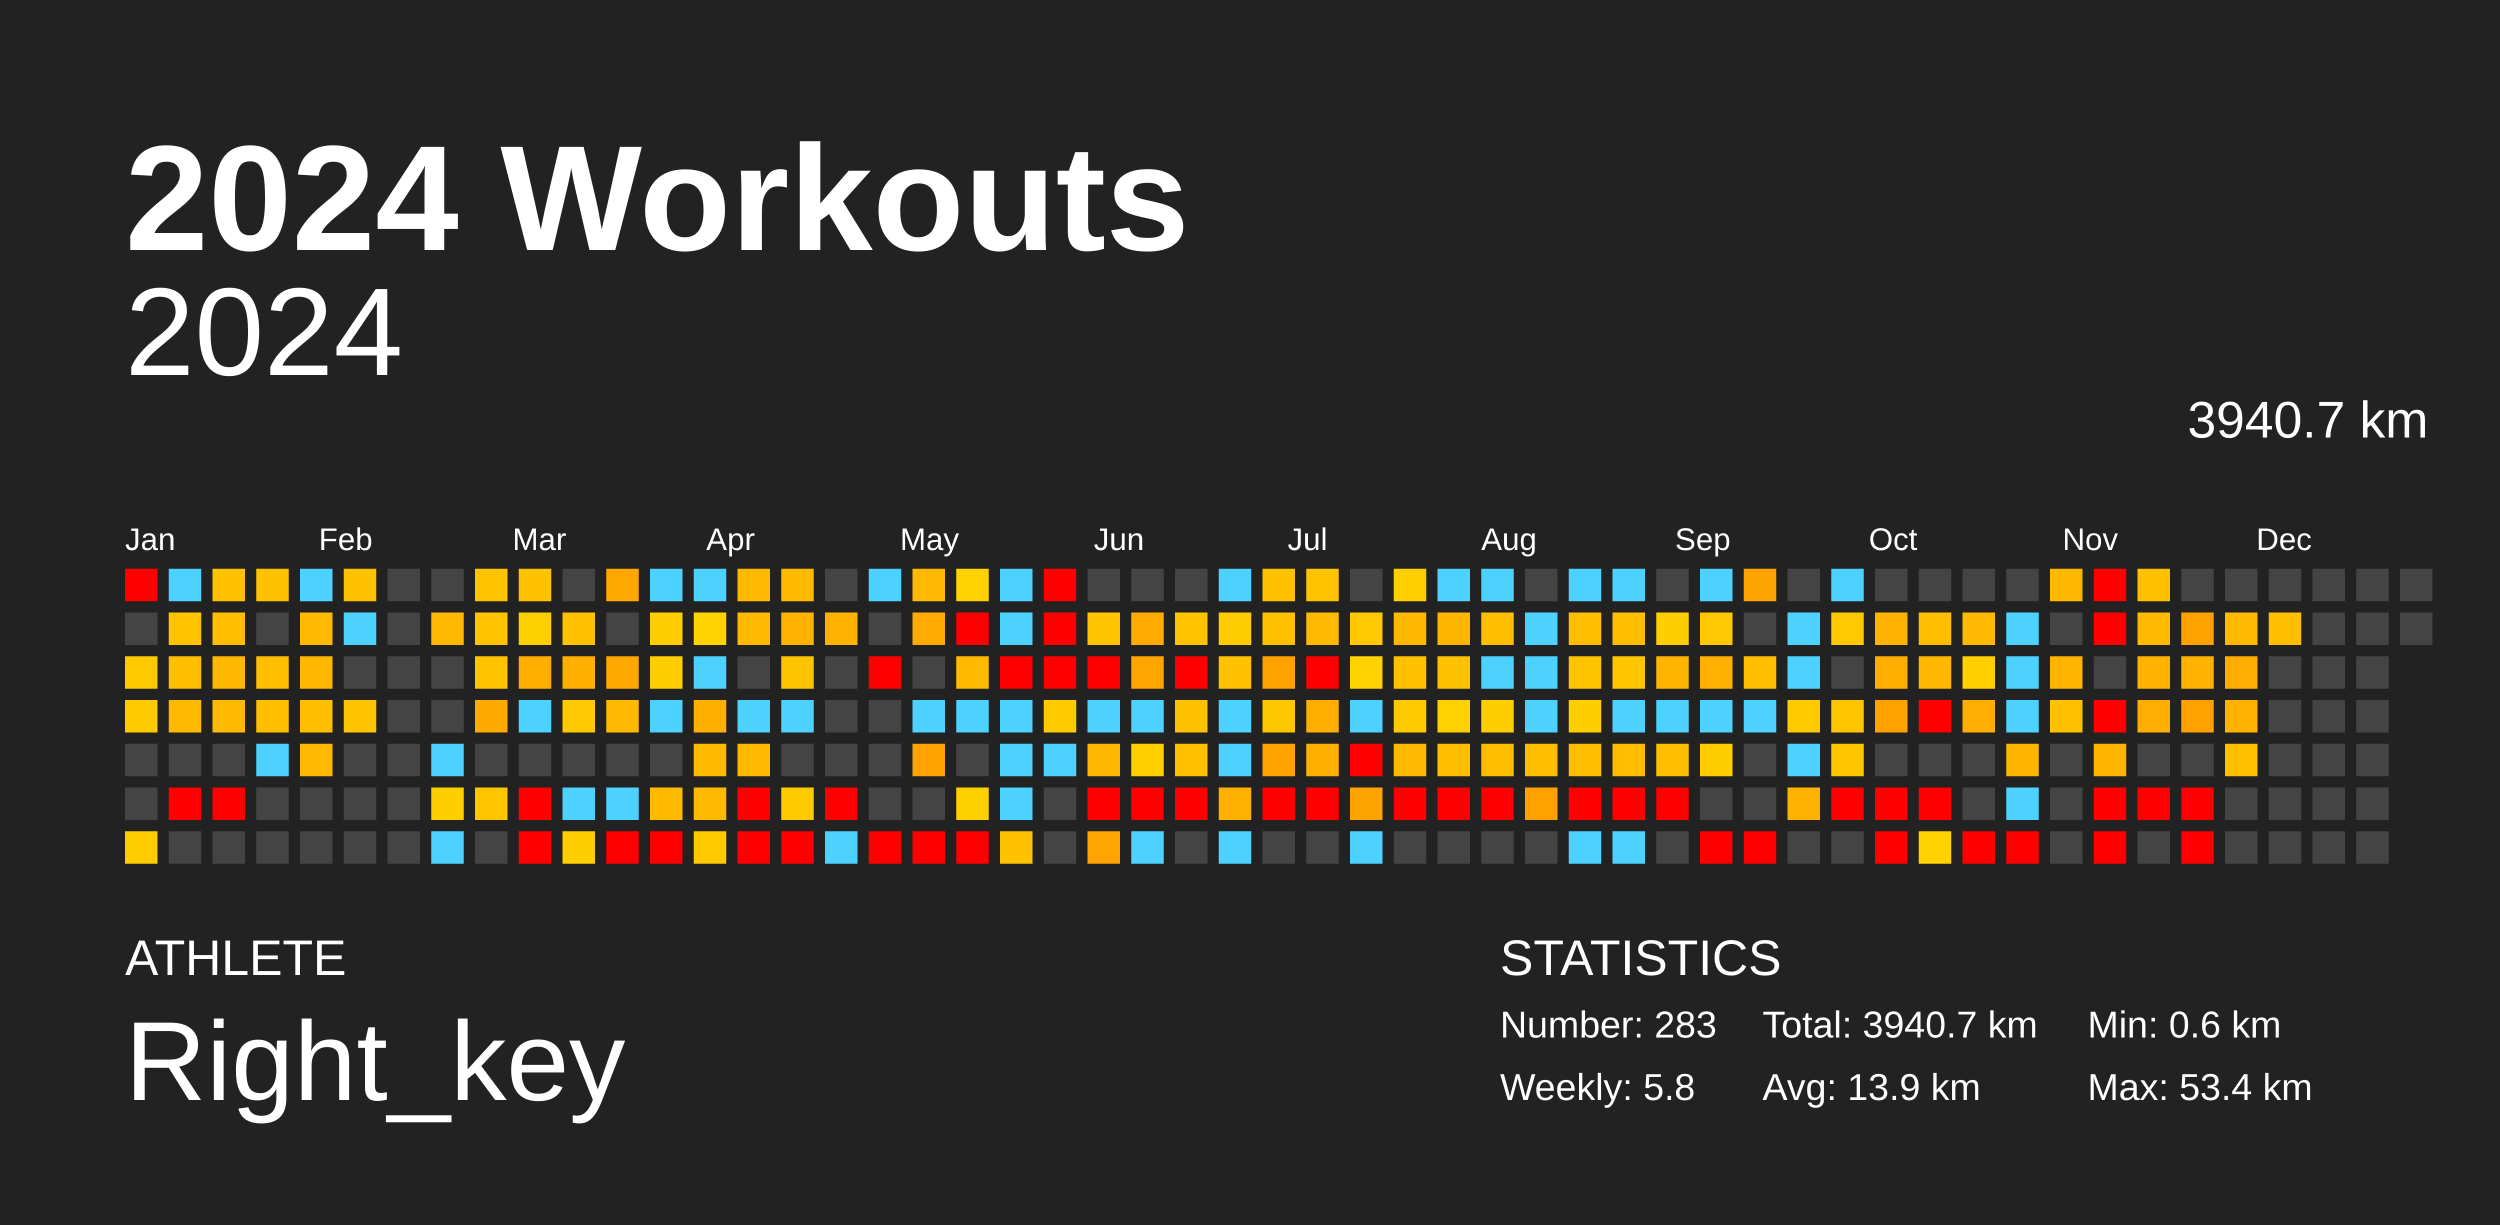
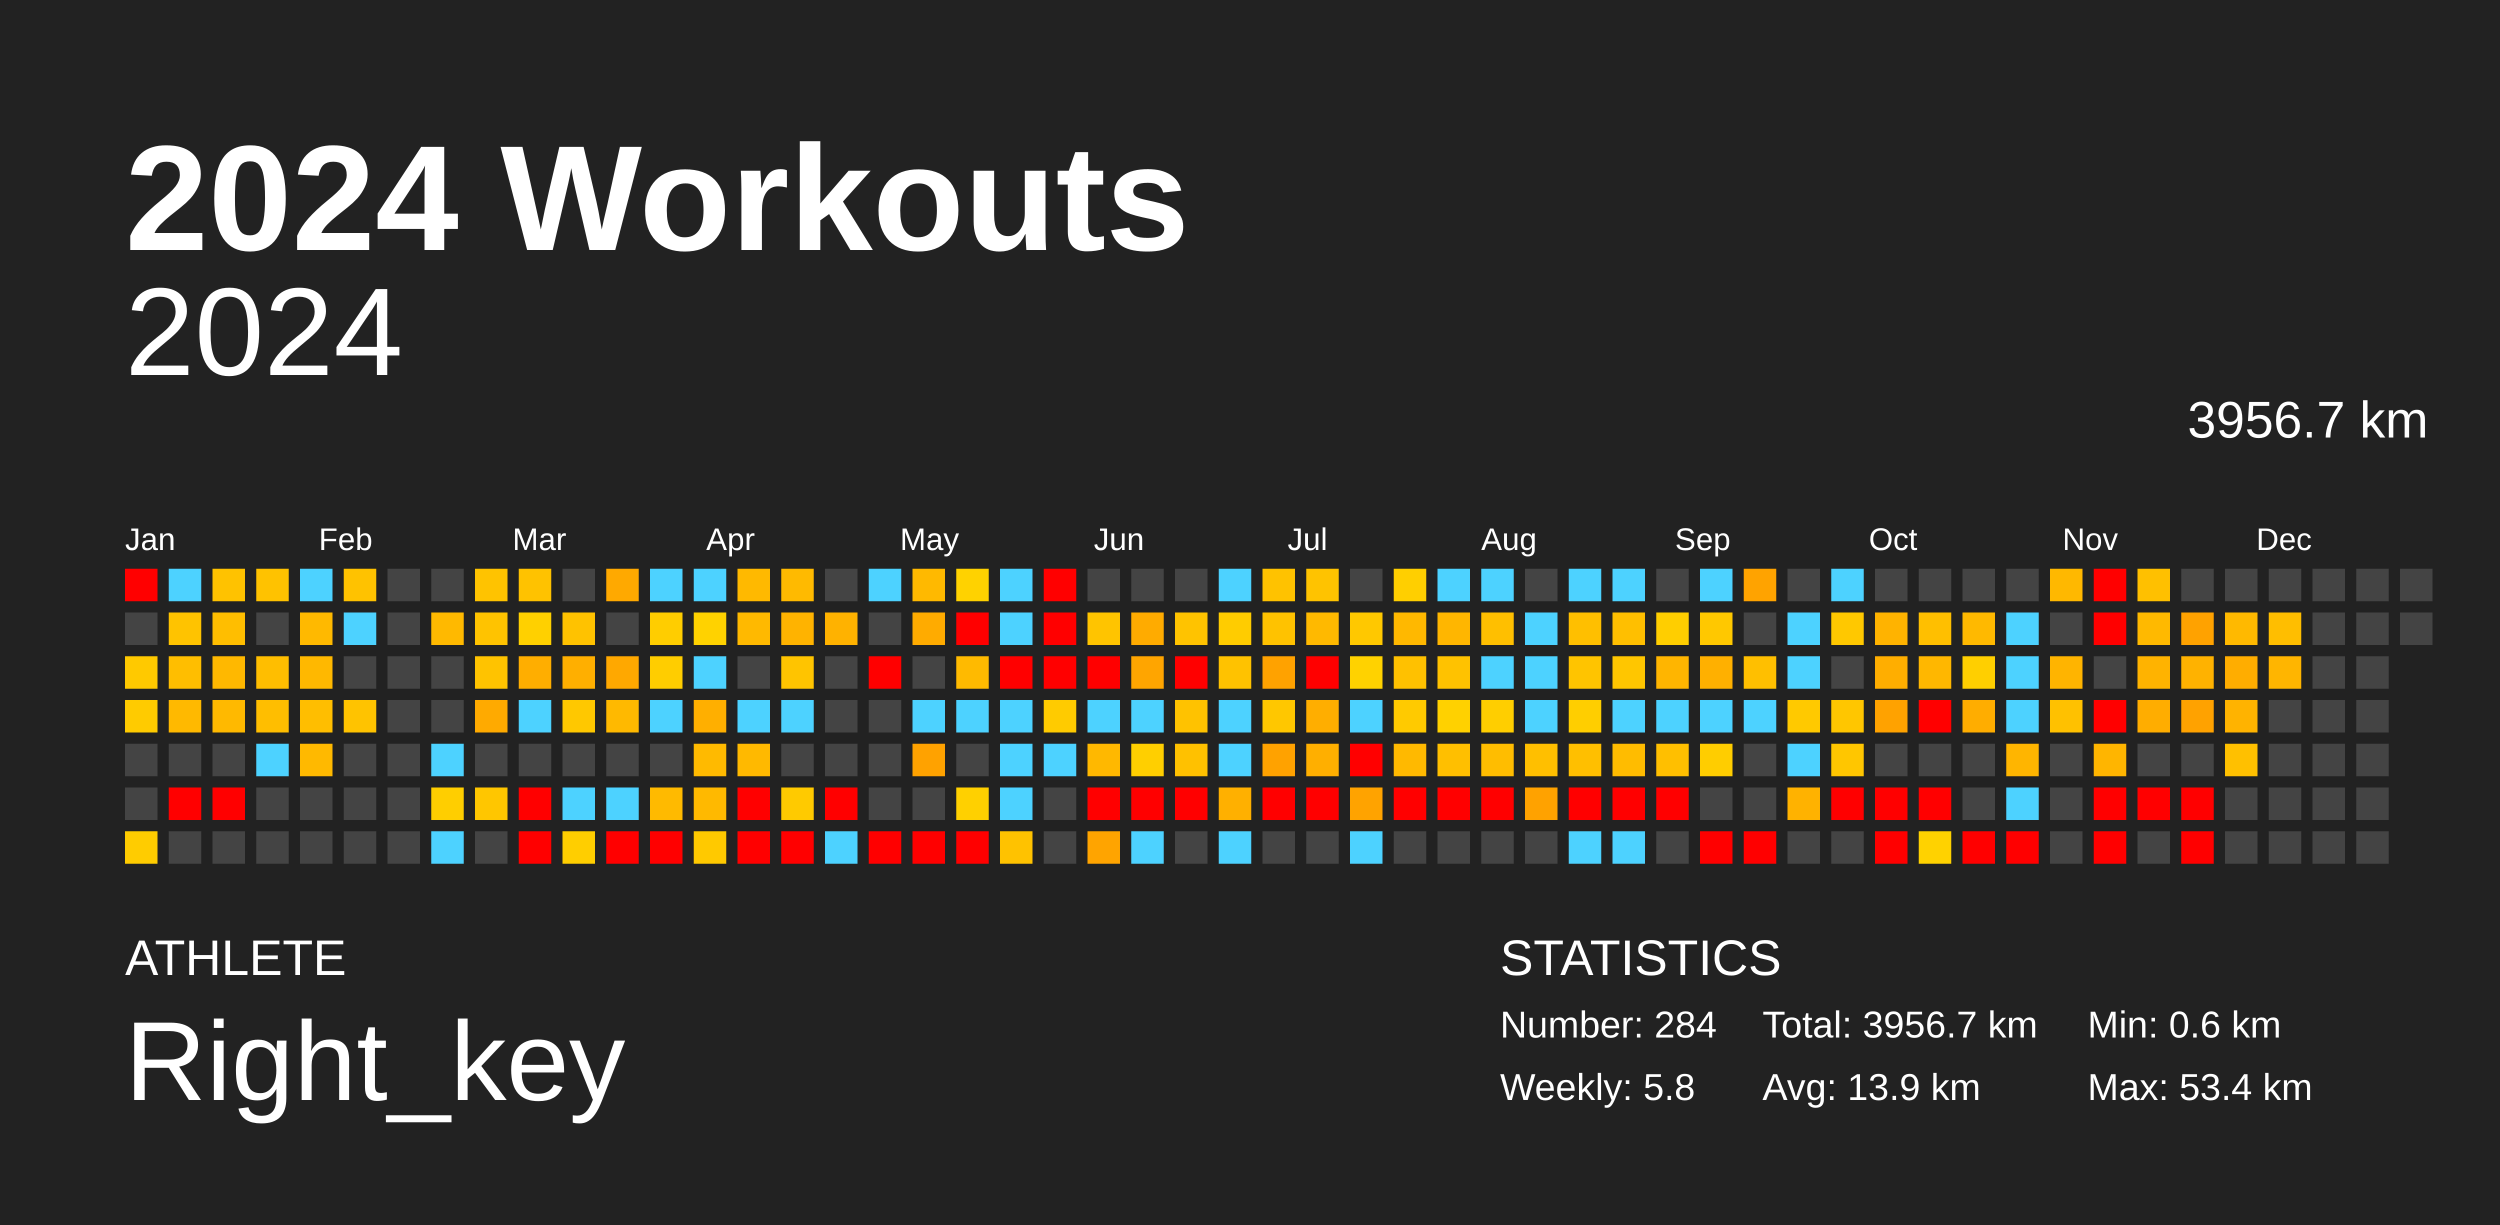
<svg xmlns="http://www.w3.org/2000/svg" baseProfile="full" height="98mm" version="1.1" viewBox="0,0,200,98" width="200mm">
  <defs />
  <rect fill="#222222" height="98" width="200" x="0" y="0" />
  <text fill="#FFFFFF" style="font-size:12px; font-family:Arial; font-weight:bold;" x="10" y="20">2024 Workouts</text>
  <text fill="#FFFFFF" style="font-size:4px; font-family:Arial" x="10" y="78">ATHLETE</text>
  <text fill="#FFFFFF" style="font-size:9px; font-family:Arial" x="10" y="88">Right_key</text>
  <text fill="#FFFFFF" style="font-size:4px; font-family:Arial" x="120" y="78">STATISTICS</text>
-   <text fill="#FFFFFF" style="font-size:3px; font-family:Arial" x="120" y="83">Number: 283</text>
+   <text fill="#FFFFFF" style="font-size:3px; font-family:Arial" x="120" y="83">Number: 284</text>
  <text fill="#FFFFFF" style="font-size:3px; font-family:Arial" x="120" y="88">Weekly: 5.8</text>
-   <text fill="#FFFFFF" style="font-size:3px; font-family:Arial" x="141" y="83">Total: 3940.7 km</text>
+   <text fill="#FFFFFF" style="font-size:3px; font-family:Arial" x="141" y="83">Total: 3956.7 km</text>
  <text fill="#FFFFFF" style="font-size:3px; font-family:Arial" x="141" y="88">Avg: 13.9 km</text>
  <text fill="#FFFFFF" style="font-size:3px; font-family:Arial" x="167" y="83">Min: 0.6 km</text>
  <text fill="#FFFFFF" style="font-size:3px; font-family:Arial" x="167" y="88">Max: 53.4 km</text>
  <text alignment-baseline="hanging" fill="#FFFFFF" style="font-size:10.0px; font-family:Arial;" x="10" y="30">2024</text>
-   <text alignment-baseline="hanging" fill="#FFFFFF" style="font-size:4.125px; font-family:Arial;" x="175" y="35">3940.7 km</text>
+   <text alignment-baseline="hanging" fill="#FFFFFF" style="font-size:4.125px; font-family:Arial;" x="175" y="35">3956.7 km</text>
  <text fill="#FFFFFF" style="font-size:2.5px; font-family:Arial" x="10.0" y="44">Jan</text>
  <text fill="#FFFFFF" style="font-size:2.5px; font-family:Arial" x="25.5" y="44">Feb</text>
  <text fill="#FFFFFF" style="font-size:2.5px; font-family:Arial" x="41.0" y="44">Mar</text>
  <text fill="#FFFFFF" style="font-size:2.5px; font-family:Arial" x="56.5" y="44">Apr</text>
  <text fill="#FFFFFF" style="font-size:2.5px; font-family:Arial" x="72.0" y="44">May</text>
  <text fill="#FFFFFF" style="font-size:2.5px; font-family:Arial" x="87.5" y="44">Jun</text>
  <text fill="#FFFFFF" style="font-size:2.5px; font-family:Arial" x="103.0" y="44">Jul</text>
  <text fill="#FFFFFF" style="font-size:2.5px; font-family:Arial" x="118.5" y="44">Aug</text>
  <text fill="#FFFFFF" style="font-size:2.5px; font-family:Arial" x="134.0" y="44">Sep</text>
  <text fill="#FFFFFF" style="font-size:2.5px; font-family:Arial" x="149.5" y="44">Oct</text>
  <text fill="#FFFFFF" style="font-size:2.5px; font-family:Arial" x="165.0" y="44">Nov</text>
  <text fill="#FFFFFF" style="font-size:2.5px; font-family:Arial" x="180.5" y="44">Dec</text>
  <rect fill="red" height="2.6" width="2.6" x="10.0" y="45.5" />
  <rect fill="#444444" height="2.6" width="2.6" x="10.0" y="49.0" />
  <rect fill="#ffc900" height="2.6" width="2.6" x="10.0" y="52.5" />
  <rect fill="#ffcb00" height="2.6" width="2.6" x="10.0" y="56.0" />
  <rect fill="#444444" height="2.6" width="2.6" x="10.0" y="59.5" />
  <rect fill="#444444" height="2.6" width="2.6" x="10.0" y="63.0" />
  <rect fill="#ffcc00" height="2.6" width="2.6" x="10.0" y="66.5" />
  <rect fill="#4dd2ff" height="2.6" width="2.6" x="13.5" y="45.5" />
  <rect fill="#ffc300" height="2.6" width="2.6" x="13.5" y="49.0" />
  <rect fill="#ffbe00" height="2.6" width="2.6" x="13.5" y="52.5" />
  <rect fill="#ffb900" height="2.6" width="2.6" x="13.5" y="56.0" />
  <rect fill="#444444" height="2.6" width="2.6" x="13.5" y="59.5" />
  <rect fill="red" height="2.6" width="2.6" x="13.5" y="63.0" />
  <rect fill="#444444" height="2.6" width="2.6" x="13.5" y="66.5" />
  <rect fill="#ffc200" height="2.6" width="2.6" x="17.0" y="45.5" />
  <rect fill="#ffbe00" height="2.6" width="2.6" x="17.0" y="49.0" />
  <rect fill="#ffb800" height="2.6" width="2.6" x="17.0" y="52.5" />
  <rect fill="#ffb900" height="2.6" width="2.6" x="17.0" y="56.0" />
  <rect fill="#444444" height="2.6" width="2.6" x="17.0" y="59.5" />
  <rect fill="red" height="2.6" width="2.6" x="17.0" y="63.0" />
  <rect fill="#444444" height="2.6" width="2.6" x="17.0" y="66.5" />
  <rect fill="#ffc200" height="2.6" width="2.6" x="20.5" y="45.5" />
  <rect fill="#444444" height="2.6" width="2.6" x="20.5" y="49.0" />
  <rect fill="#ffbe00" height="2.6" width="2.6" x="20.5" y="52.5" />
  <rect fill="#ffbe00" height="2.6" width="2.6" x="20.5" y="56.0" />
  <rect fill="#4dd2ff" height="2.6" width="2.6" x="20.5" y="59.5" />
  <rect fill="#444444" height="2.6" width="2.6" x="20.5" y="63.0" />
  <rect fill="#444444" height="2.6" width="2.6" x="20.5" y="66.5" />
  <rect fill="#4dd2ff" height="2.6" width="2.6" x="24.0" y="45.5" />
  <rect fill="#ffb900" height="2.6" width="2.6" x="24.0" y="49.0" />
  <rect fill="#ffb800" height="2.6" width="2.6" x="24.0" y="52.5" />
  <rect fill="#ffbe00" height="2.6" width="2.6" x="24.0" y="56.0" />
  <rect fill="#ffb900" height="2.6" width="2.6" x="24.0" y="59.5" />
  <rect fill="#444444" height="2.6" width="2.6" x="24.0" y="63.0" />
  <rect fill="#444444" height="2.6" width="2.6" x="24.0" y="66.5" />
  <rect fill="#ffc200" height="2.6" width="2.6" x="27.5" y="45.5" />
  <rect fill="#4dd2ff" height="2.6" width="2.6" x="27.5" y="49.0" />
  <rect fill="#444444" height="2.6" width="2.6" x="27.5" y="52.5" />
  <rect fill="#ffc300" height="2.6" width="2.6" x="27.5" y="56.0" />
  <rect fill="#444444" height="2.6" width="2.6" x="27.5" y="59.5" />
  <rect fill="#444444" height="2.6" width="2.6" x="27.5" y="63.0" />
  <rect fill="#444444" height="2.6" width="2.6" x="27.5" y="66.5" />
  <rect fill="#444444" height="2.6" width="2.6" x="31.0" y="45.5" />
  <rect fill="#444444" height="2.6" width="2.6" x="31.0" y="49.0" />
  <rect fill="#444444" height="2.6" width="2.6" x="31.0" y="52.5" />
  <rect fill="#444444" height="2.6" width="2.6" x="31.0" y="56.0" />
  <rect fill="#444444" height="2.6" width="2.6" x="31.0" y="59.5" />
  <rect fill="#444444" height="2.6" width="2.6" x="31.0" y="63.0" />
  <rect fill="#444444" height="2.6" width="2.6" x="31.0" y="66.5" />
  <rect fill="#444444" height="2.6" width="2.6" x="34.5" y="45.5" />
  <rect fill="#ffb900" height="2.6" width="2.6" x="34.5" y="49.0" />
  <rect fill="#444444" height="2.6" width="2.6" x="34.5" y="52.5" />
  <rect fill="#444444" height="2.6" width="2.6" x="34.5" y="56.0" />
  <rect fill="#4dd2ff" height="2.6" width="2.6" x="34.5" y="59.5" />
  <rect fill="#ffce00" height="2.6" width="2.6" x="34.5" y="63.0" />
  <rect fill="#4dd2ff" height="2.6" width="2.6" x="34.5" y="66.5" />
  <rect fill="#ffc300" height="2.6" width="2.6" x="38.0" y="45.5" />
  <rect fill="#ffc300" height="2.6" width="2.6" x="38.0" y="49.0" />
  <rect fill="#ffc300" height="2.6" width="2.6" x="38.0" y="52.5" />
  <rect fill="#ffaa00" height="2.6" width="2.6" x="38.0" y="56.0" />
  <rect fill="#444444" height="2.6" width="2.6" x="38.0" y="59.5" />
  <rect fill="#ffc600" height="2.6" width="2.6" x="38.0" y="63.0" />
  <rect fill="#444444" height="2.6" width="2.6" x="38.0" y="66.5" />
  <rect fill="#ffc200" height="2.6" width="2.6" x="41.5" y="45.5" />
  <rect fill="#ffd000" height="2.6" width="2.6" x="41.5" y="49.0" />
  <rect fill="#ffae00" height="2.6" width="2.6" x="41.5" y="52.5" />
  <rect fill="#4dd2ff" height="2.6" width="2.6" x="41.5" y="56.0" />
  <rect fill="#444444" height="2.6" width="2.6" x="41.5" y="59.5" />
  <rect fill="red" height="2.6" width="2.6" x="41.5" y="63.0" />
  <rect fill="red" height="2.6" width="2.6" x="41.5" y="66.5" />
  <rect fill="#444444" height="2.6" width="2.6" x="45.0" y="45.5" />
  <rect fill="#ffc200" height="2.6" width="2.6" x="45.0" y="49.0" />
  <rect fill="#ffaf00" height="2.6" width="2.6" x="45.0" y="52.5" />
  <rect fill="#ffc800" height="2.6" width="2.6" x="45.0" y="56.0" />
  <rect fill="#444444" height="2.6" width="2.6" x="45.0" y="59.5" />
  <rect fill="#4dd2ff" height="2.6" width="2.6" x="45.0" y="63.0" />
  <rect fill="#ffce00" height="2.6" width="2.6" x="45.0" y="66.5" />
  <rect fill="#ffa900" height="2.6" width="2.6" x="48.5" y="45.5" />
  <rect fill="#444444" height="2.6" width="2.6" x="48.5" y="49.0" />
  <rect fill="#ffa800" height="2.6" width="2.6" x="48.5" y="52.5" />
  <rect fill="#ffb900" height="2.6" width="2.6" x="48.5" y="56.0" />
  <rect fill="#444444" height="2.6" width="2.6" x="48.5" y="59.5" />
  <rect fill="#4dd2ff" height="2.6" width="2.6" x="48.5" y="63.0" />
  <rect fill="red" height="2.6" width="2.6" x="48.5" y="66.5" />
  <rect fill="#4dd2ff" height="2.6" width="2.6" x="52.0" y="45.5" />
  <rect fill="#ffcd00" height="2.6" width="2.6" x="52.0" y="49.0" />
  <rect fill="#ffcd00" height="2.6" width="2.6" x="52.0" y="52.5" />
  <rect fill="#4dd2ff" height="2.6" width="2.6" x="52.0" y="56.0" />
  <rect fill="#444444" height="2.6" width="2.6" x="52.0" y="59.5" />
  <rect fill="#ffba00" height="2.6" width="2.6" x="52.0" y="63.0" />
  <rect fill="red" height="2.6" width="2.6" x="52.0" y="66.5" />
  <rect fill="#4dd2ff" height="2.6" width="2.6" x="55.5" y="45.5" />
  <rect fill="#ffd200" height="2.6" width="2.6" x="55.5" y="49.0" />
  <rect fill="#4dd2ff" height="2.6" width="2.6" x="55.5" y="52.5" />
  <rect fill="#ffaf00" height="2.6" width="2.6" x="55.5" y="56.0" />
  <rect fill="#ffba00" height="2.6" width="2.6" x="55.5" y="59.5" />
  <rect fill="#ffb900" height="2.6" width="2.6" x="55.5" y="63.0" />
  <rect fill="#ffc900" height="2.6" width="2.6" x="55.5" y="66.5" />
  <rect fill="#ffb900" height="2.6" width="2.6" x="59.0" y="45.5" />
  <rect fill="#ffb900" height="2.6" width="2.6" x="59.0" y="49.0" />
  <rect fill="#444444" height="2.6" width="2.6" x="59.0" y="52.5" />
  <rect fill="#4dd2ff" height="2.6" width="2.6" x="59.0" y="56.0" />
  <rect fill="#ffb900" height="2.6" width="2.6" x="59.0" y="59.5" />
  <rect fill="red" height="2.6" width="2.6" x="59.0" y="63.0" />
  <rect fill="red" height="2.6" width="2.6" x="59.0" y="66.5" />
  <rect fill="#ffba00" height="2.6" width="2.6" x="62.5" y="45.5" />
  <rect fill="#ffb300" height="2.6" width="2.6" x="62.5" y="49.0" />
  <rect fill="#ffc400" height="2.6" width="2.6" x="62.5" y="52.5" />
  <rect fill="#4dd2ff" height="2.6" width="2.6" x="62.5" y="56.0" />
  <rect fill="#444444" height="2.6" width="2.6" x="62.5" y="59.5" />
  <rect fill="#ffca00" height="2.6" width="2.6" x="62.5" y="63.0" />
  <rect fill="red" height="2.6" width="2.6" x="62.5" y="66.5" />
  <rect fill="#444444" height="2.6" width="2.6" x="66.0" y="45.5" />
  <rect fill="#ffb200" height="2.6" width="2.6" x="66.0" y="49.0" />
  <rect fill="#444444" height="2.6" width="2.6" x="66.0" y="52.5" />
  <rect fill="#444444" height="2.6" width="2.6" x="66.0" y="56.0" />
  <rect fill="#444444" height="2.6" width="2.6" x="66.0" y="59.5" />
  <rect fill="red" height="2.6" width="2.6" x="66.0" y="63.0" />
  <rect fill="#4dd2ff" height="2.6" width="2.6" x="66.0" y="66.5" />
  <rect fill="#4dd2ff" height="2.6" width="2.6" x="69.5" y="45.5" />
  <rect fill="#444444" height="2.6" width="2.6" x="69.5" y="49.0" />
  <rect fill="red" height="2.6" width="2.6" x="69.5" y="52.5" />
  <rect fill="#444444" height="2.6" width="2.6" x="69.5" y="56.0" />
  <rect fill="#444444" height="2.6" width="2.6" x="69.5" y="59.5" />
  <rect fill="#444444" height="2.6" width="2.6" x="69.5" y="63.0" />
  <rect fill="red" height="2.6" width="2.6" x="69.5" y="66.5" />
  <rect fill="#ffb900" height="2.6" width="2.6" x="73.0" y="45.5" />
  <rect fill="#ffab00" height="2.6" width="2.6" x="73.0" y="49.0" />
  <rect fill="#444444" height="2.6" width="2.6" x="73.0" y="52.5" />
  <rect fill="#4dd2ff" height="2.6" width="2.6" x="73.0" y="56.0" />
  <rect fill="#ffa200" height="2.6" width="2.6" x="73.0" y="59.5" />
  <rect fill="#444444" height="2.6" width="2.6" x="73.0" y="63.0" />
  <rect fill="red" height="2.6" width="2.6" x="73.0" y="66.5" />
  <rect fill="#ffd200" height="2.6" width="2.6" x="76.5" y="45.5" />
  <rect fill="red" height="2.6" width="2.6" x="76.5" y="49.0" />
  <rect fill="#ffba00" height="2.6" width="2.6" x="76.5" y="52.5" />
  <rect fill="#4dd2ff" height="2.6" width="2.6" x="76.5" y="56.0" />
  <rect fill="#444444" height="2.6" width="2.6" x="76.5" y="59.5" />
  <rect fill="#ffd000" height="2.6" width="2.6" x="76.5" y="63.0" />
  <rect fill="red" height="2.6" width="2.6" x="76.5" y="66.5" />
  <rect fill="#4dd2ff" height="2.6" width="2.6" x="80.0" y="45.5" />
  <rect fill="#4dd2ff" height="2.6" width="2.6" x="80.0" y="49.0" />
  <rect fill="red" height="2.6" width="2.6" x="80.0" y="52.5" />
  <rect fill="#4dd2ff" height="2.6" width="2.6" x="80.0" y="56.0" />
  <rect fill="#4dd2ff" height="2.6" width="2.6" x="80.0" y="59.5" />
  <rect fill="#4dd2ff" height="2.6" width="2.6" x="80.0" y="63.0" />
  <rect fill="#ffc200" height="2.6" width="2.6" x="80.0" y="66.5" />
  <rect fill="red" height="2.6" width="2.6" x="83.5" y="45.5" />
  <rect fill="red" height="2.6" width="2.6" x="83.5" y="49.0" />
  <rect fill="red" height="2.6" width="2.6" x="83.5" y="52.5" />
  <rect fill="#ffcb00" height="2.6" width="2.6" x="83.5" y="56.0" />
  <rect fill="#4dd2ff" height="2.6" width="2.6" x="83.5" y="59.5" />
  <rect fill="#444444" height="2.6" width="2.6" x="83.5" y="63.0" />
  <rect fill="#444444" height="2.6" width="2.6" x="83.5" y="66.5" />
  <rect fill="#444444" height="2.6" width="2.6" x="87.0" y="45.5" />
  <rect fill="#ffc400" height="2.6" width="2.6" x="87.0" y="49.0" />
  <rect fill="red" height="2.6" width="2.6" x="87.0" y="52.5" />
  <rect fill="#4dd2ff" height="2.6" width="2.6" x="87.0" y="56.0" />
  <rect fill="#ffb800" height="2.6" width="2.6" x="87.0" y="59.5" />
  <rect fill="red" height="2.6" width="2.6" x="87.0" y="63.0" />
  <rect fill="#ffa400" height="2.6" width="2.6" x="87.0" y="66.5" />
  <rect fill="#444444" height="2.6" width="2.6" x="90.5" y="45.5" />
  <rect fill="#ffab00" height="2.6" width="2.6" x="90.5" y="49.0" />
  <rect fill="#ffa500" height="2.6" width="2.6" x="90.5" y="52.5" />
  <rect fill="#4dd2ff" height="2.6" width="2.6" x="90.5" y="56.0" />
  <rect fill="#ffcf00" height="2.6" width="2.6" x="90.5" y="59.5" />
  <rect fill="red" height="2.6" width="2.6" x="90.5" y="63.0" />
  <rect fill="#4dd2ff" height="2.6" width="2.6" x="90.5" y="66.5" />
  <rect fill="#444444" height="2.6" width="2.6" x="94.0" y="45.5" />
  <rect fill="#ffc300" height="2.6" width="2.6" x="94.0" y="49.0" />
  <rect fill="red" height="2.6" width="2.6" x="94.0" y="52.5" />
  <rect fill="#ffc200" height="2.6" width="2.6" x="94.0" y="56.0" />
  <rect fill="#ffc100" height="2.6" width="2.6" x="94.0" y="59.5" />
  <rect fill="red" height="2.6" width="2.6" x="94.0" y="63.0" />
  <rect fill="#444444" height="2.6" width="2.6" x="94.0" y="66.5" />
  <rect fill="#4dd2ff" height="2.6" width="2.6" x="97.5" y="45.5" />
  <rect fill="#ffcc00" height="2.6" width="2.6" x="97.5" y="49.0" />
  <rect fill="#ffc200" height="2.6" width="2.6" x="97.5" y="52.5" />
  <rect fill="#4dd2ff" height="2.6" width="2.6" x="97.5" y="56.0" />
  <rect fill="#4dd2ff" height="2.6" width="2.6" x="97.5" y="59.5" />
  <rect fill="#ffb000" height="2.6" width="2.6" x="97.5" y="63.0" />
  <rect fill="#4dd2ff" height="2.6" width="2.6" x="97.5" y="66.5" />
  <rect fill="#ffc200" height="2.6" width="2.6" x="101.0" y="45.5" />
  <rect fill="#ffc200" height="2.6" width="2.6" x="101.0" y="49.0" />
  <rect fill="#ffa200" height="2.6" width="2.6" x="101.0" y="52.5" />
  <rect fill="#ffc700" height="2.6" width="2.6" x="101.0" y="56.0" />
  <rect fill="#ffa200" height="2.6" width="2.6" x="101.0" y="59.5" />
  <rect fill="red" height="2.6" width="2.6" x="101.0" y="63.0" />
  <rect fill="#444444" height="2.6" width="2.6" x="101.0" y="66.5" />
  <rect fill="#ffc300" height="2.6" width="2.6" x="104.5" y="45.5" />
  <rect fill="#ffb900" height="2.6" width="2.6" x="104.5" y="49.0" />
  <rect fill="red" height="2.6" width="2.6" x="104.5" y="52.5" />
  <rect fill="#ffae00" height="2.6" width="2.6" x="104.5" y="56.0" />
  <rect fill="#ffaf00" height="2.6" width="2.6" x="104.5" y="59.5" />
  <rect fill="red" height="2.6" width="2.6" x="104.5" y="63.0" />
  <rect fill="#444444" height="2.6" width="2.6" x="104.5" y="66.5" />
  <rect fill="#444444" height="2.6" width="2.6" x="108.0" y="45.5" />
  <rect fill="#ffc800" height="2.6" width="2.6" x="108.0" y="49.0" />
  <rect fill="#ffd200" height="2.6" width="2.6" x="108.0" y="52.5" />
  <rect fill="#4dd2ff" height="2.6" width="2.6" x="108.0" y="56.0" />
  <rect fill="red" height="2.6" width="2.6" x="108.0" y="59.5" />
  <rect fill="#ffa300" height="2.6" width="2.6" x="108.0" y="63.0" />
  <rect fill="#4dd2ff" height="2.6" width="2.6" x="108.0" y="66.5" />
  <rect fill="#ffcf00" height="2.6" width="2.6" x="111.5" y="45.5" />
  <rect fill="#ffb800" height="2.6" width="2.6" x="111.5" y="49.0" />
  <rect fill="#ffc100" height="2.6" width="2.6" x="111.5" y="52.5" />
  <rect fill="#ffca00" height="2.6" width="2.6" x="111.5" y="56.0" />
  <rect fill="#ffb900" height="2.6" width="2.6" x="111.5" y="59.5" />
  <rect fill="red" height="2.6" width="2.6" x="111.5" y="63.0" />
  <rect fill="#444444" height="2.6" width="2.6" x="111.5" y="66.5" />
  <rect fill="#4dd2ff" height="2.6" width="2.6" x="115.0" y="45.5" />
  <rect fill="#ffb600" height="2.6" width="2.6" x="115.0" y="49.0" />
  <rect fill="#ffc200" height="2.6" width="2.6" x="115.0" y="52.5" />
  <rect fill="#ffd100" height="2.6" width="2.6" x="115.0" y="56.0" />
  <rect fill="#ffbf00" height="2.6" width="2.6" x="115.0" y="59.5" />
  <rect fill="red" height="2.6" width="2.6" x="115.0" y="63.0" />
  <rect fill="#444444" height="2.6" width="2.6" x="115.0" y="66.5" />
  <rect fill="#4dd2ff" height="2.6" width="2.6" x="118.5" y="45.5" />
  <rect fill="#ffbf00" height="2.6" width="2.6" x="118.5" y="49.0" />
  <rect fill="#4dd2ff" height="2.6" width="2.6" x="118.5" y="52.5" />
  <rect fill="#ffce00" height="2.6" width="2.6" x="118.5" y="56.0" />
  <rect fill="#ffbd00" height="2.6" width="2.6" x="118.5" y="59.5" />
  <rect fill="red" height="2.6" width="2.6" x="118.5" y="63.0" />
  <rect fill="#444444" height="2.6" width="2.6" x="118.5" y="66.5" />
  <rect fill="#444444" height="2.6" width="2.6" x="122.0" y="45.5" />
  <rect fill="#4dd2ff" height="2.6" width="2.6" x="122.0" y="49.0" />
  <rect fill="#4dd2ff" height="2.6" width="2.6" x="122.0" y="52.5" />
  <rect fill="#4dd2ff" height="2.6" width="2.6" x="122.0" y="56.0" />
  <rect fill="#ffbf00" height="2.6" width="2.6" x="122.0" y="59.5" />
  <rect fill="#ffa200" height="2.6" width="2.6" x="122.0" y="63.0" />
  <rect fill="#444444" height="2.6" width="2.6" x="122.0" y="66.5" />
  <rect fill="#4dd2ff" height="2.6" width="2.6" x="125.5" y="45.5" />
  <rect fill="#ffbf00" height="2.6" width="2.6" x="125.5" y="49.0" />
  <rect fill="#ffc400" height="2.6" width="2.6" x="125.5" y="52.5" />
  <rect fill="#ffce00" height="2.6" width="2.6" x="125.5" y="56.0" />
  <rect fill="#ffbf00" height="2.6" width="2.6" x="125.5" y="59.5" />
  <rect fill="red" height="2.6" width="2.6" x="125.5" y="63.0" />
  <rect fill="#4dd2ff" height="2.6" width="2.6" x="125.5" y="66.5" />
  <rect fill="#4dd2ff" height="2.6" width="2.6" x="129.0" y="45.5" />
  <rect fill="#ffbf00" height="2.6" width="2.6" x="129.0" y="49.0" />
  <rect fill="#ffc600" height="2.6" width="2.6" x="129.0" y="52.5" />
  <rect fill="#4dd2ff" height="2.6" width="2.6" x="129.0" y="56.0" />
  <rect fill="#ffbc00" height="2.6" width="2.6" x="129.0" y="59.5" />
  <rect fill="red" height="2.6" width="2.6" x="129.0" y="63.0" />
  <rect fill="#4dd2ff" height="2.6" width="2.6" x="129.0" y="66.5" />
  <rect fill="#444444" height="2.6" width="2.6" x="132.5" y="45.5" />
  <rect fill="#ffce00" height="2.6" width="2.6" x="132.5" y="49.0" />
  <rect fill="#ffb500" height="2.6" width="2.6" x="132.5" y="52.5" />
  <rect fill="#4dd2ff" height="2.6" width="2.6" x="132.5" y="56.0" />
  <rect fill="#ffbf00" height="2.6" width="2.6" x="132.5" y="59.5" />
  <rect fill="red" height="2.6" width="2.6" x="132.5" y="63.0" />
  <rect fill="#444444" height="2.6" width="2.6" x="132.5" y="66.5" />
  <rect fill="#4dd2ff" height="2.6" width="2.6" x="136.0" y="45.5" />
  <rect fill="#ffc800" height="2.6" width="2.6" x="136.0" y="49.0" />
  <rect fill="#ffb000" height="2.6" width="2.6" x="136.0" y="52.5" />
  <rect fill="#4dd2ff" height="2.6" width="2.6" x="136.0" y="56.0" />
  <rect fill="#ffcd00" height="2.6" width="2.6" x="136.0" y="59.5" />
  <rect fill="#444444" height="2.6" width="2.6" x="136.0" y="63.0" />
  <rect fill="red" height="2.6" width="2.6" x="136.0" y="66.5" />
  <rect fill="#ffa300" height="2.6" width="2.6" x="139.5" y="45.5" />
  <rect fill="#444444" height="2.6" width="2.6" x="139.5" y="49.0" />
  <rect fill="#ffbf00" height="2.6" width="2.6" x="139.5" y="52.5" />
  <rect fill="#4dd2ff" height="2.6" width="2.6" x="139.5" y="56.0" />
  <rect fill="#444444" height="2.6" width="2.6" x="139.5" y="59.5" />
  <rect fill="#444444" height="2.6" width="2.6" x="139.5" y="63.0" />
  <rect fill="red" height="2.6" width="2.6" x="139.5" y="66.5" />
  <rect fill="#444444" height="2.6" width="2.6" x="143.0" y="45.5" />
  <rect fill="#4dd2ff" height="2.6" width="2.6" x="143.0" y="49.0" />
  <rect fill="#4dd2ff" height="2.6" width="2.6" x="143.0" y="52.5" />
  <rect fill="#ffc900" height="2.6" width="2.6" x="143.0" y="56.0" />
  <rect fill="#4dd2ff" height="2.6" width="2.6" x="143.0" y="59.5" />
  <rect fill="#ffb200" height="2.6" width="2.6" x="143.0" y="63.0" />
  <rect fill="#444444" height="2.6" width="2.6" x="143.0" y="66.5" />
  <rect fill="#4dd2ff" height="2.6" width="2.6" x="146.5" y="45.5" />
  <rect fill="#ffc800" height="2.6" width="2.6" x="146.5" y="49.0" />
  <rect fill="#444444" height="2.6" width="2.6" x="146.5" y="52.5" />
  <rect fill="#ffc600" height="2.6" width="2.6" x="146.5" y="56.0" />
  <rect fill="#ffc600" height="2.6" width="2.6" x="146.5" y="59.5" />
  <rect fill="red" height="2.6" width="2.6" x="146.5" y="63.0" />
  <rect fill="#444444" height="2.6" width="2.6" x="146.5" y="66.5" />
  <rect fill="#444444" height="2.6" width="2.6" x="150.0" y="45.5" />
  <rect fill="#ffb300" height="2.6" width="2.6" x="150.0" y="49.0" />
  <rect fill="#ffae00" height="2.6" width="2.6" x="150.0" y="52.5" />
  <rect fill="#ffa200" height="2.6" width="2.6" x="150.0" y="56.0" />
  <rect fill="#444444" height="2.6" width="2.6" x="150.0" y="59.5" />
  <rect fill="red" height="2.6" width="2.6" x="150.0" y="63.0" />
  <rect fill="red" height="2.6" width="2.6" x="150.0" y="66.5" />
  <rect fill="#444444" height="2.6" width="2.6" x="153.5" y="45.5" />
  <rect fill="#ffbf00" height="2.6" width="2.6" x="153.5" y="49.0" />
  <rect fill="#ffb700" height="2.6" width="2.6" x="153.5" y="52.5" />
  <rect fill="red" height="2.6" width="2.6" x="153.5" y="56.0" />
  <rect fill="#444444" height="2.6" width="2.6" x="153.5" y="59.5" />
  <rect fill="red" height="2.6" width="2.6" x="153.5" y="63.0" />
  <rect fill="#ffd200" height="2.6" width="2.6" x="153.5" y="66.5" />
  <rect fill="#444444" height="2.6" width="2.6" x="157.0" y="45.5" />
  <rect fill="#ffb900" height="2.6" width="2.6" x="157.0" y="49.0" />
  <rect fill="#ffcf00" height="2.6" width="2.6" x="157.0" y="52.5" />
  <rect fill="#ffad00" height="2.6" width="2.6" x="157.0" y="56.0" />
  <rect fill="#444444" height="2.6" width="2.6" x="157.0" y="59.5" />
  <rect fill="#444444" height="2.6" width="2.6" x="157.0" y="63.0" />
  <rect fill="red" height="2.6" width="2.6" x="157.0" y="66.5" />
  <rect fill="#444444" height="2.6" width="2.6" x="160.5" y="45.5" />
  <rect fill="#4dd2ff" height="2.6" width="2.6" x="160.5" y="49.0" />
  <rect fill="#4dd2ff" height="2.6" width="2.6" x="160.5" y="52.5" />
  <rect fill="#4dd2ff" height="2.6" width="2.6" x="160.5" y="56.0" />
  <rect fill="#ffb500" height="2.6" width="2.6" x="160.5" y="59.5" />
  <rect fill="#4dd2ff" height="2.6" width="2.6" x="160.5" y="63.0" />
  <rect fill="red" height="2.6" width="2.6" x="160.5" y="66.5" />
  <rect fill="#ffb800" height="2.6" width="2.6" x="164.0" y="45.5" />
  <rect fill="#444444" height="2.6" width="2.6" x="164.0" y="49.0" />
  <rect fill="#ffb400" height="2.6" width="2.6" x="164.0" y="52.5" />
  <rect fill="#ffc100" height="2.6" width="2.6" x="164.0" y="56.0" />
  <rect fill="#444444" height="2.6" width="2.6" x="164.0" y="59.5" />
  <rect fill="#444444" height="2.6" width="2.6" x="164.0" y="63.0" />
  <rect fill="#444444" height="2.6" width="2.6" x="164.0" y="66.5" />
  <rect fill="red" height="2.6" width="2.6" x="167.5" y="45.5" />
  <rect fill="red" height="2.6" width="2.6" x="167.5" y="49.0" />
  <rect fill="#444444" height="2.6" width="2.6" x="167.5" y="52.5" />
  <rect fill="red" height="2.6" width="2.6" x="167.5" y="56.0" />
  <rect fill="#ffb500" height="2.6" width="2.6" x="167.5" y="59.5" />
  <rect fill="red" height="2.6" width="2.6" x="167.5" y="63.0" />
  <rect fill="red" height="2.6" width="2.6" x="167.5" y="66.5" />
  <rect fill="#ffc000" height="2.6" width="2.6" x="171.0" y="45.5" />
  <rect fill="#ffb900" height="2.6" width="2.6" x="171.0" y="49.0" />
  <rect fill="#ffb300" height="2.6" width="2.6" x="171.0" y="52.5" />
  <rect fill="#ffad00" height="2.6" width="2.6" x="171.0" y="56.0" />
  <rect fill="#444444" height="2.6" width="2.6" x="171.0" y="59.5" />
  <rect fill="red" height="2.6" width="2.6" x="171.0" y="63.0" />
  <rect fill="#444444" height="2.6" width="2.6" x="171.0" y="66.5" />
  <rect fill="#444444" height="2.6" width="2.6" x="174.5" y="45.5" />
  <rect fill="#ffa200" height="2.6" width="2.6" x="174.5" y="49.0" />
  <rect fill="#ffb200" height="2.6" width="2.6" x="174.5" y="52.5" />
  <rect fill="#ffa200" height="2.6" width="2.6" x="174.5" y="56.0" />
  <rect fill="#444444" height="2.6" width="2.6" x="174.5" y="59.5" />
  <rect fill="red" height="2.6" width="2.6" x="174.5" y="63.0" />
  <rect fill="red" height="2.6" width="2.6" x="174.5" y="66.5" />
  <rect fill="#444444" height="2.6" width="2.6" x="178.0" y="45.5" />
  <rect fill="#ffb900" height="2.6" width="2.6" x="178.0" y="49.0" />
  <rect fill="#ffad00" height="2.6" width="2.6" x="178.0" y="52.5" />
  <rect fill="#ffb300" height="2.6" width="2.6" x="178.0" y="56.0" />
  <rect fill="#ffc000" height="2.6" width="2.6" x="178.0" y="59.5" />
  <rect fill="#444444" height="2.6" width="2.6" x="178.0" y="63.0" />
  <rect fill="#444444" height="2.6" width="2.6" x="178.0" y="66.5" />
  <rect fill="#444444" height="2.6" width="2.6" x="181.5" y="45.5" />
  <rect fill="#ffbe00" height="2.6" width="2.6" x="181.5" y="49.0" />
-   <rect fill="#444444" height="2.6" width="2.6" x="181.5" y="52.5" />
+   <rect fill="#ffb500" height="2.6" width="2.6" x="181.5" y="52.5" />
  <rect fill="#444444" height="2.6" width="2.6" x="181.5" y="56.0" />
  <rect fill="#444444" height="2.6" width="2.6" x="181.5" y="59.5" />
  <rect fill="#444444" height="2.6" width="2.6" x="181.5" y="63.0" />
  <rect fill="#444444" height="2.6" width="2.6" x="181.5" y="66.5" />
  <rect fill="#444444" height="2.6" width="2.6" x="185.0" y="45.5" />
  <rect fill="#444444" height="2.6" width="2.6" x="185.0" y="49.0" />
  <rect fill="#444444" height="2.6" width="2.6" x="185.0" y="52.5" />
  <rect fill="#444444" height="2.6" width="2.6" x="185.0" y="56.0" />
  <rect fill="#444444" height="2.6" width="2.6" x="185.0" y="59.5" />
  <rect fill="#444444" height="2.6" width="2.6" x="185.0" y="63.0" />
  <rect fill="#444444" height="2.6" width="2.6" x="185.0" y="66.5" />
  <rect fill="#444444" height="2.6" width="2.6" x="188.5" y="45.5" />
  <rect fill="#444444" height="2.6" width="2.6" x="188.5" y="49.0" />
  <rect fill="#444444" height="2.6" width="2.6" x="188.5" y="52.5" />
  <rect fill="#444444" height="2.6" width="2.6" x="188.5" y="56.0" />
  <rect fill="#444444" height="2.6" width="2.6" x="188.5" y="59.5" />
  <rect fill="#444444" height="2.6" width="2.6" x="188.5" y="63.0" />
  <rect fill="#444444" height="2.6" width="2.6" x="188.5" y="66.5" />
  <rect fill="#444444" height="2.6" width="2.6" x="192.0" y="45.5" />
  <rect fill="#444444" height="2.6" width="2.6" x="192.0" y="49.0" />
</svg>
